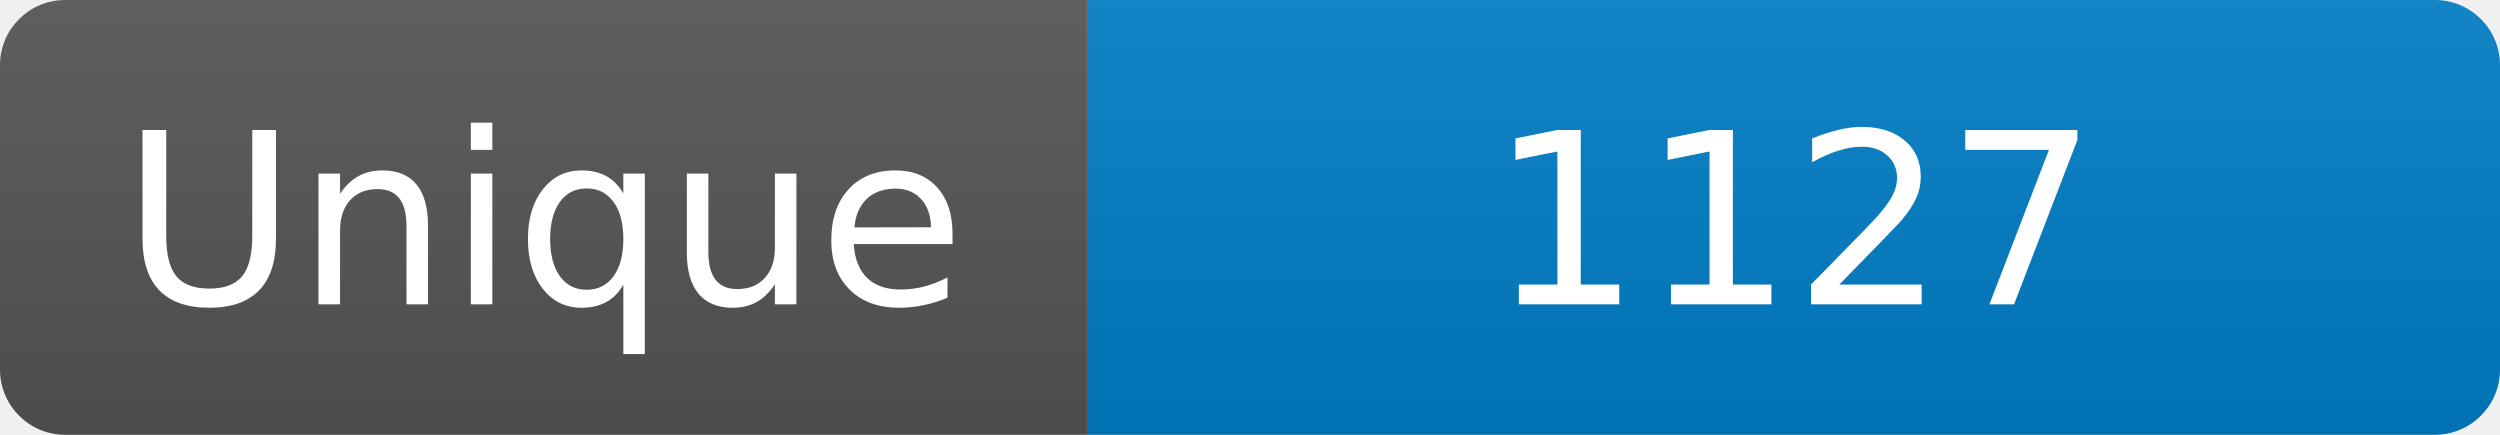
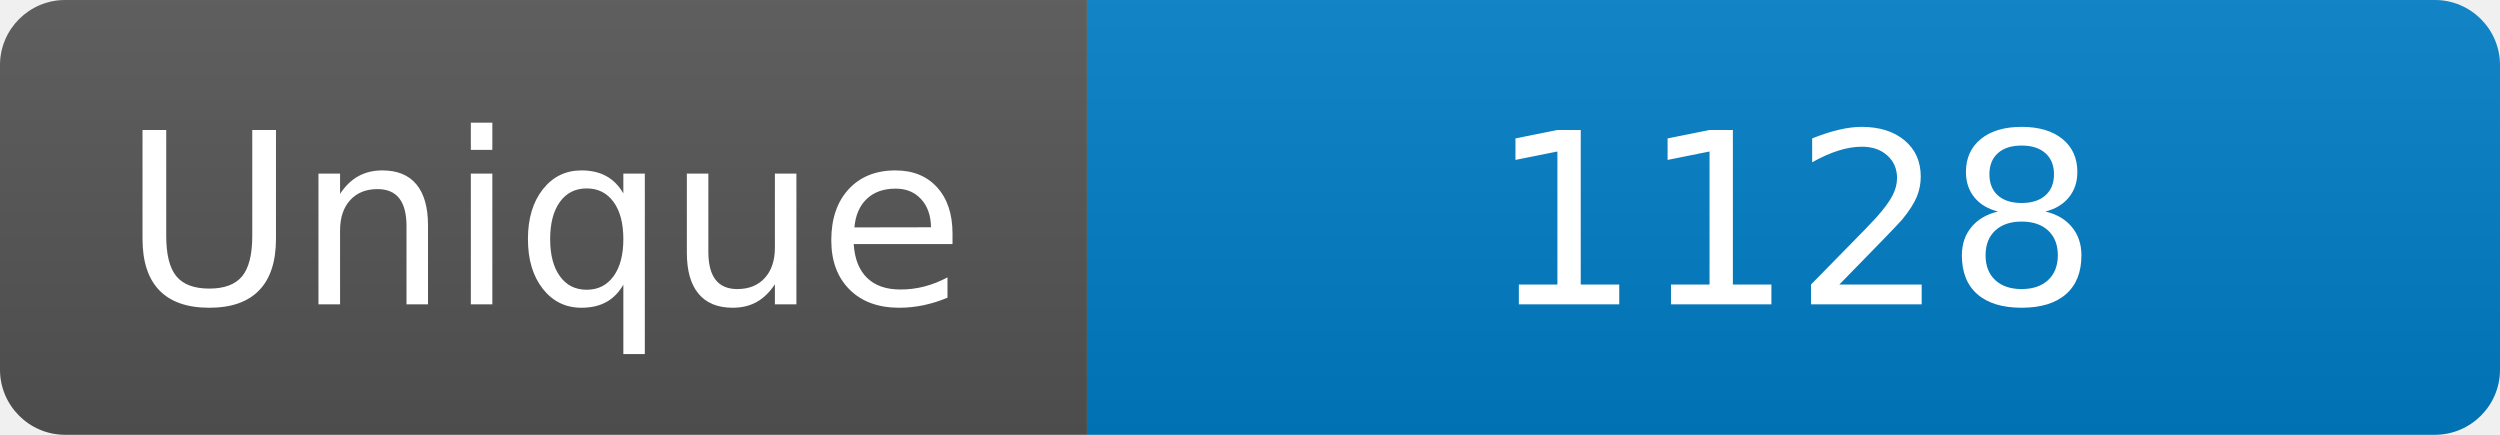
<svg xmlns="http://www.w3.org/2000/svg" width="115" height="20" role="img" aria-label="Maintained?: yes">
  <linearGradient id="s" x2="0" y2="100%">
    <stop offset="0" stop-color="#bbb" stop-opacity=".1" />
    <stop offset="1" stop-opacity=".1" />
  </linearGradient>
  <clipPath id="r">
    <rect width="115" height="20" rx="3" fill="#fff" />
  </clipPath>
  <g clip-path="url(#r)">
    <rect width="50" height="20" fill="#555" />
    <rect x="50" width="160" height="20" fill="#007ec6" />
    <rect width="115" height="20" fill="url(#s)" />
  </g>
  <g fill="#fff" text-anchor="middle" font-family="Verdana,Geneva,DejaVu Sans,sans-serif" font-size="110">
    <text x="250" y="140" transform="scale(.1)" fill="#fff">Unique</text>
-     <text x="825" y="140" transform="scale(.1)" fill="#fff">1127</text>
+     <text x="825" y="140" transform="scale(.1)" fill="#fff">1128</text>
  </g>
</svg>
